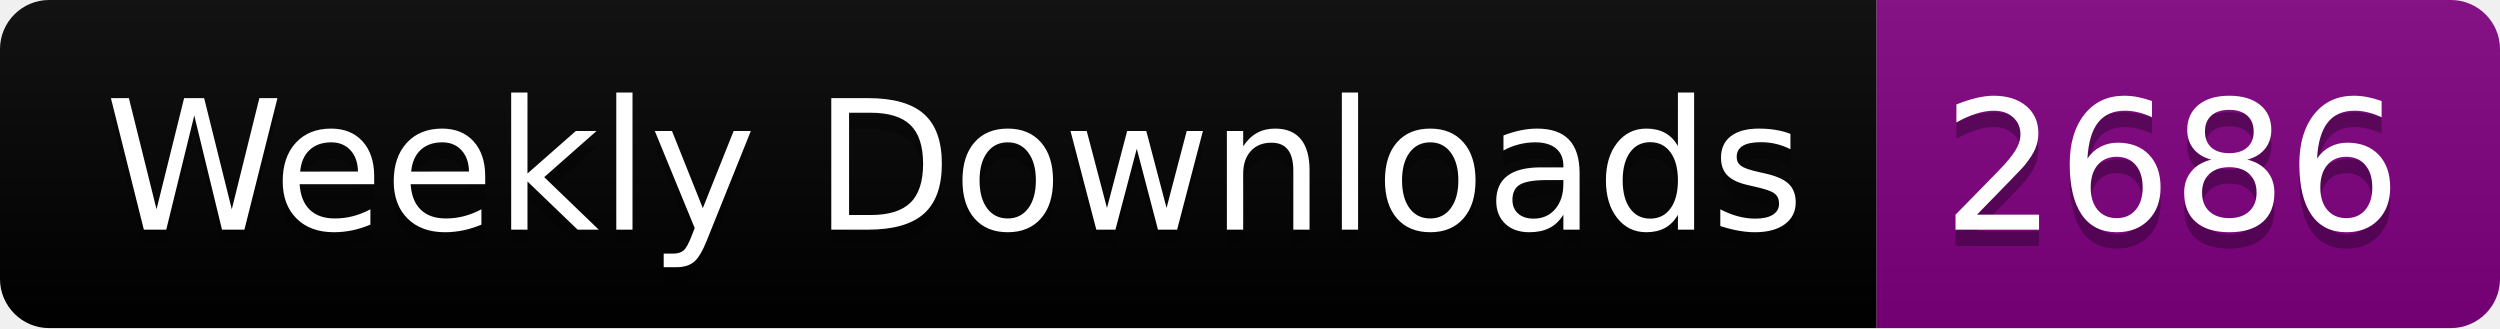
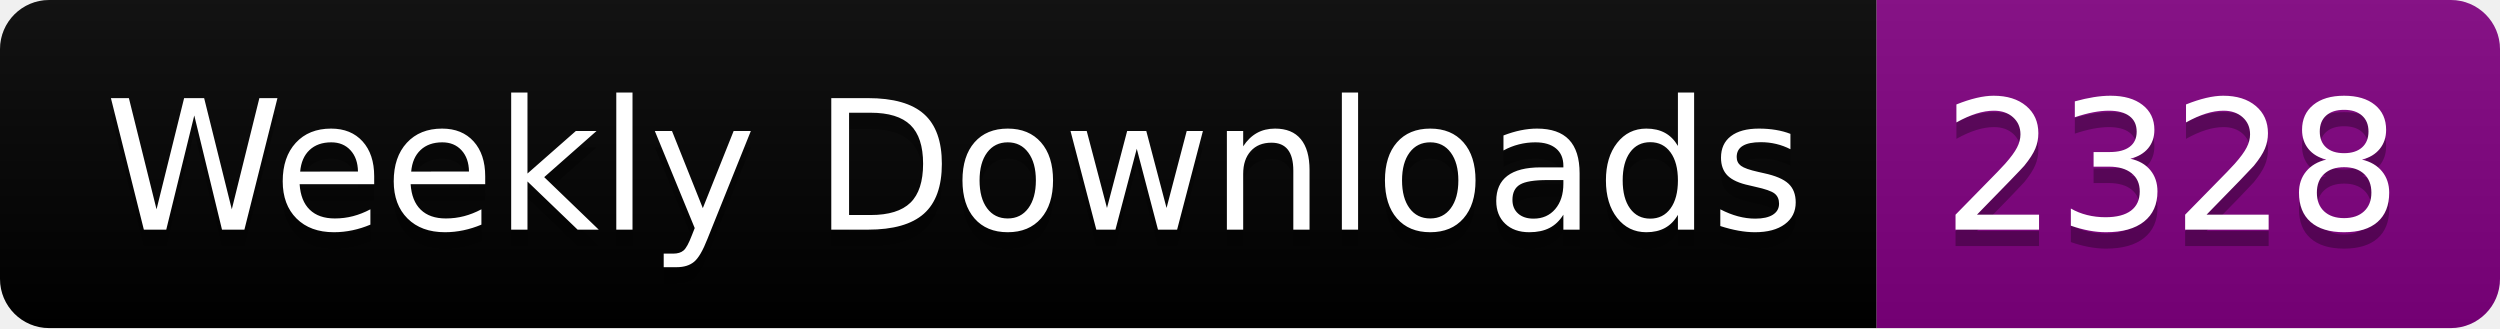
<svg xmlns="http://www.w3.org/2000/svg" width="152.4" height="20">
  <linearGradient id="smooth" x2="0" y2="100%">
    <stop offset="0" stop-color="#bbb" stop-opacity=".1" />
    <stop offset="1" stop-opacity=".1" />
  </linearGradient>
  <clipPath id="round">
    <rect width="152.4" height="20" rx="3" fill="#fff" />
  </clipPath>
  <g clip-path="url(#round)">
    <rect width="114.4" height="20" fill="black" />
    <rect x="114.4" width="38.0" height="20" fill="purple" />
    <rect width="152.4" height="20" fill="url(#smooth)" />
  </g>
  <g fill="#fff" text-anchor="middle" font-family="DejaVu Sans,Verdana,Geneva,sans-serif" font-size="110">
    <text x="582.0" y="150" fill="#010101" fill-opacity=".3" transform="scale(0.1)" textLength="1044.0" lengthAdjust="spacing">Weekly Downloads</text>
    <text x="582.0" y="140" transform="scale(0.1)" textLength="1044.0" lengthAdjust="spacing">Weekly Downloads</text>
-     <text x="1324.0" y="150" fill="#010101" fill-opacity=".3" transform="scale(0.1)" textLength="280.0" lengthAdjust="spacing">2686</text>
-     <text x="1324.0" y="140" transform="scale(0.1)" textLength="280.0" lengthAdjust="spacing">2686</text>
+     <text x="1324.0" y="150" fill="#010101" fill-opacity=".3" transform="scale(0.1)" textLength="280.0" lengthAdjust="spacing">2328</text>
+     <text x="1324.0" y="140" transform="scale(0.1)" textLength="280.0" lengthAdjust="spacing">2328</text>
  </g>
</svg>
